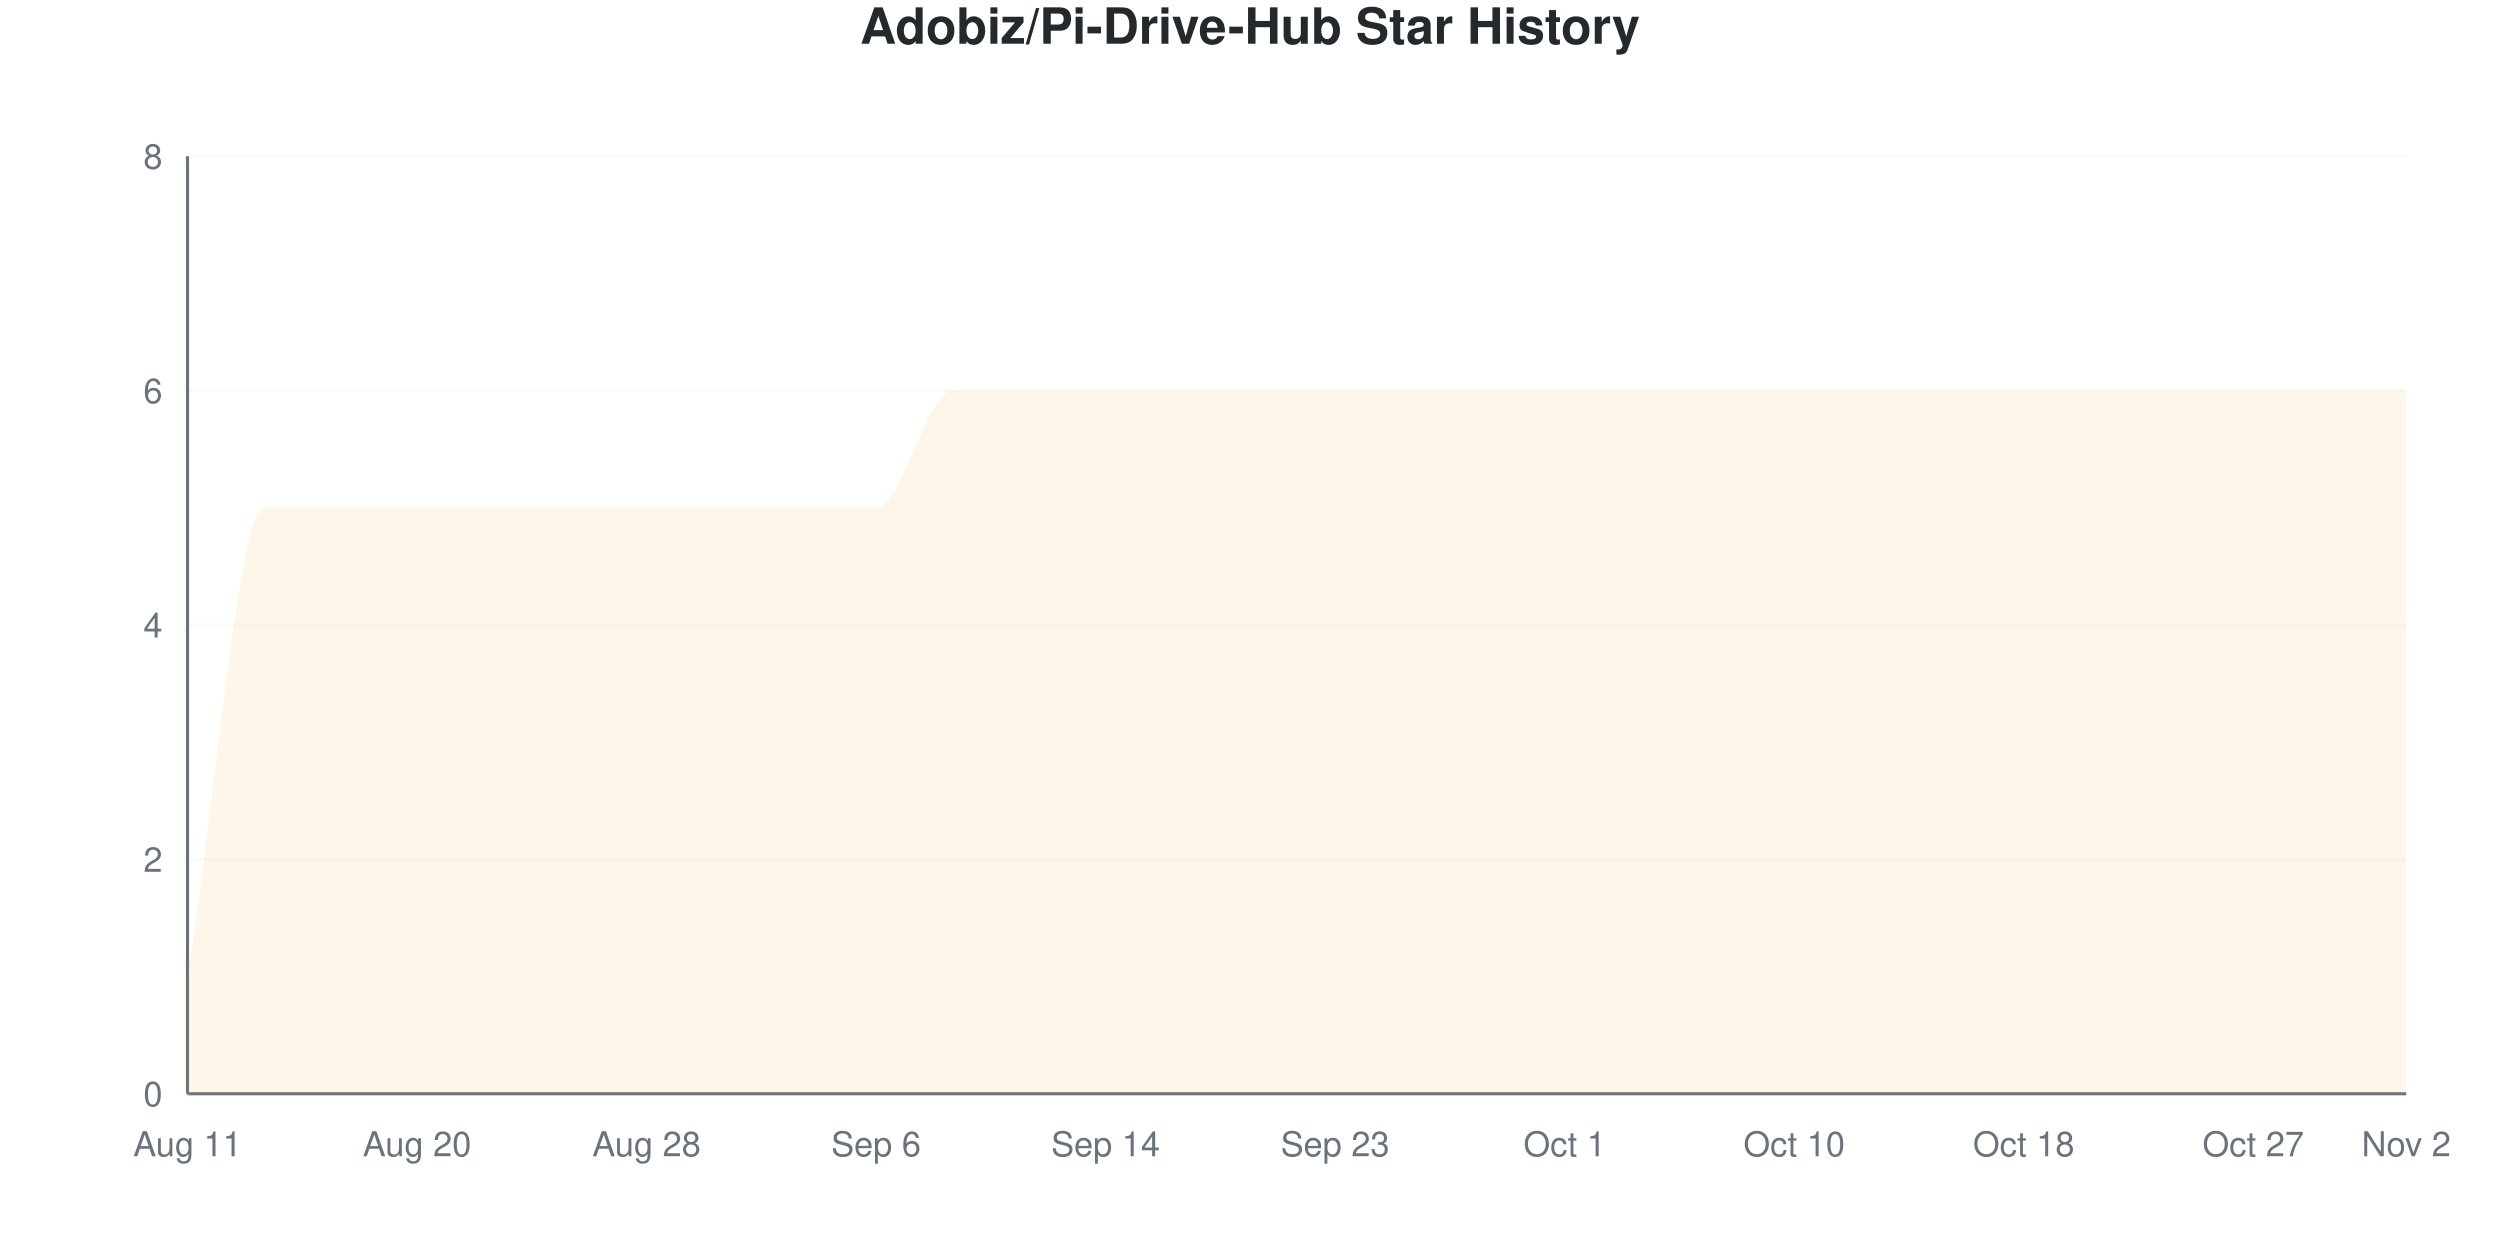
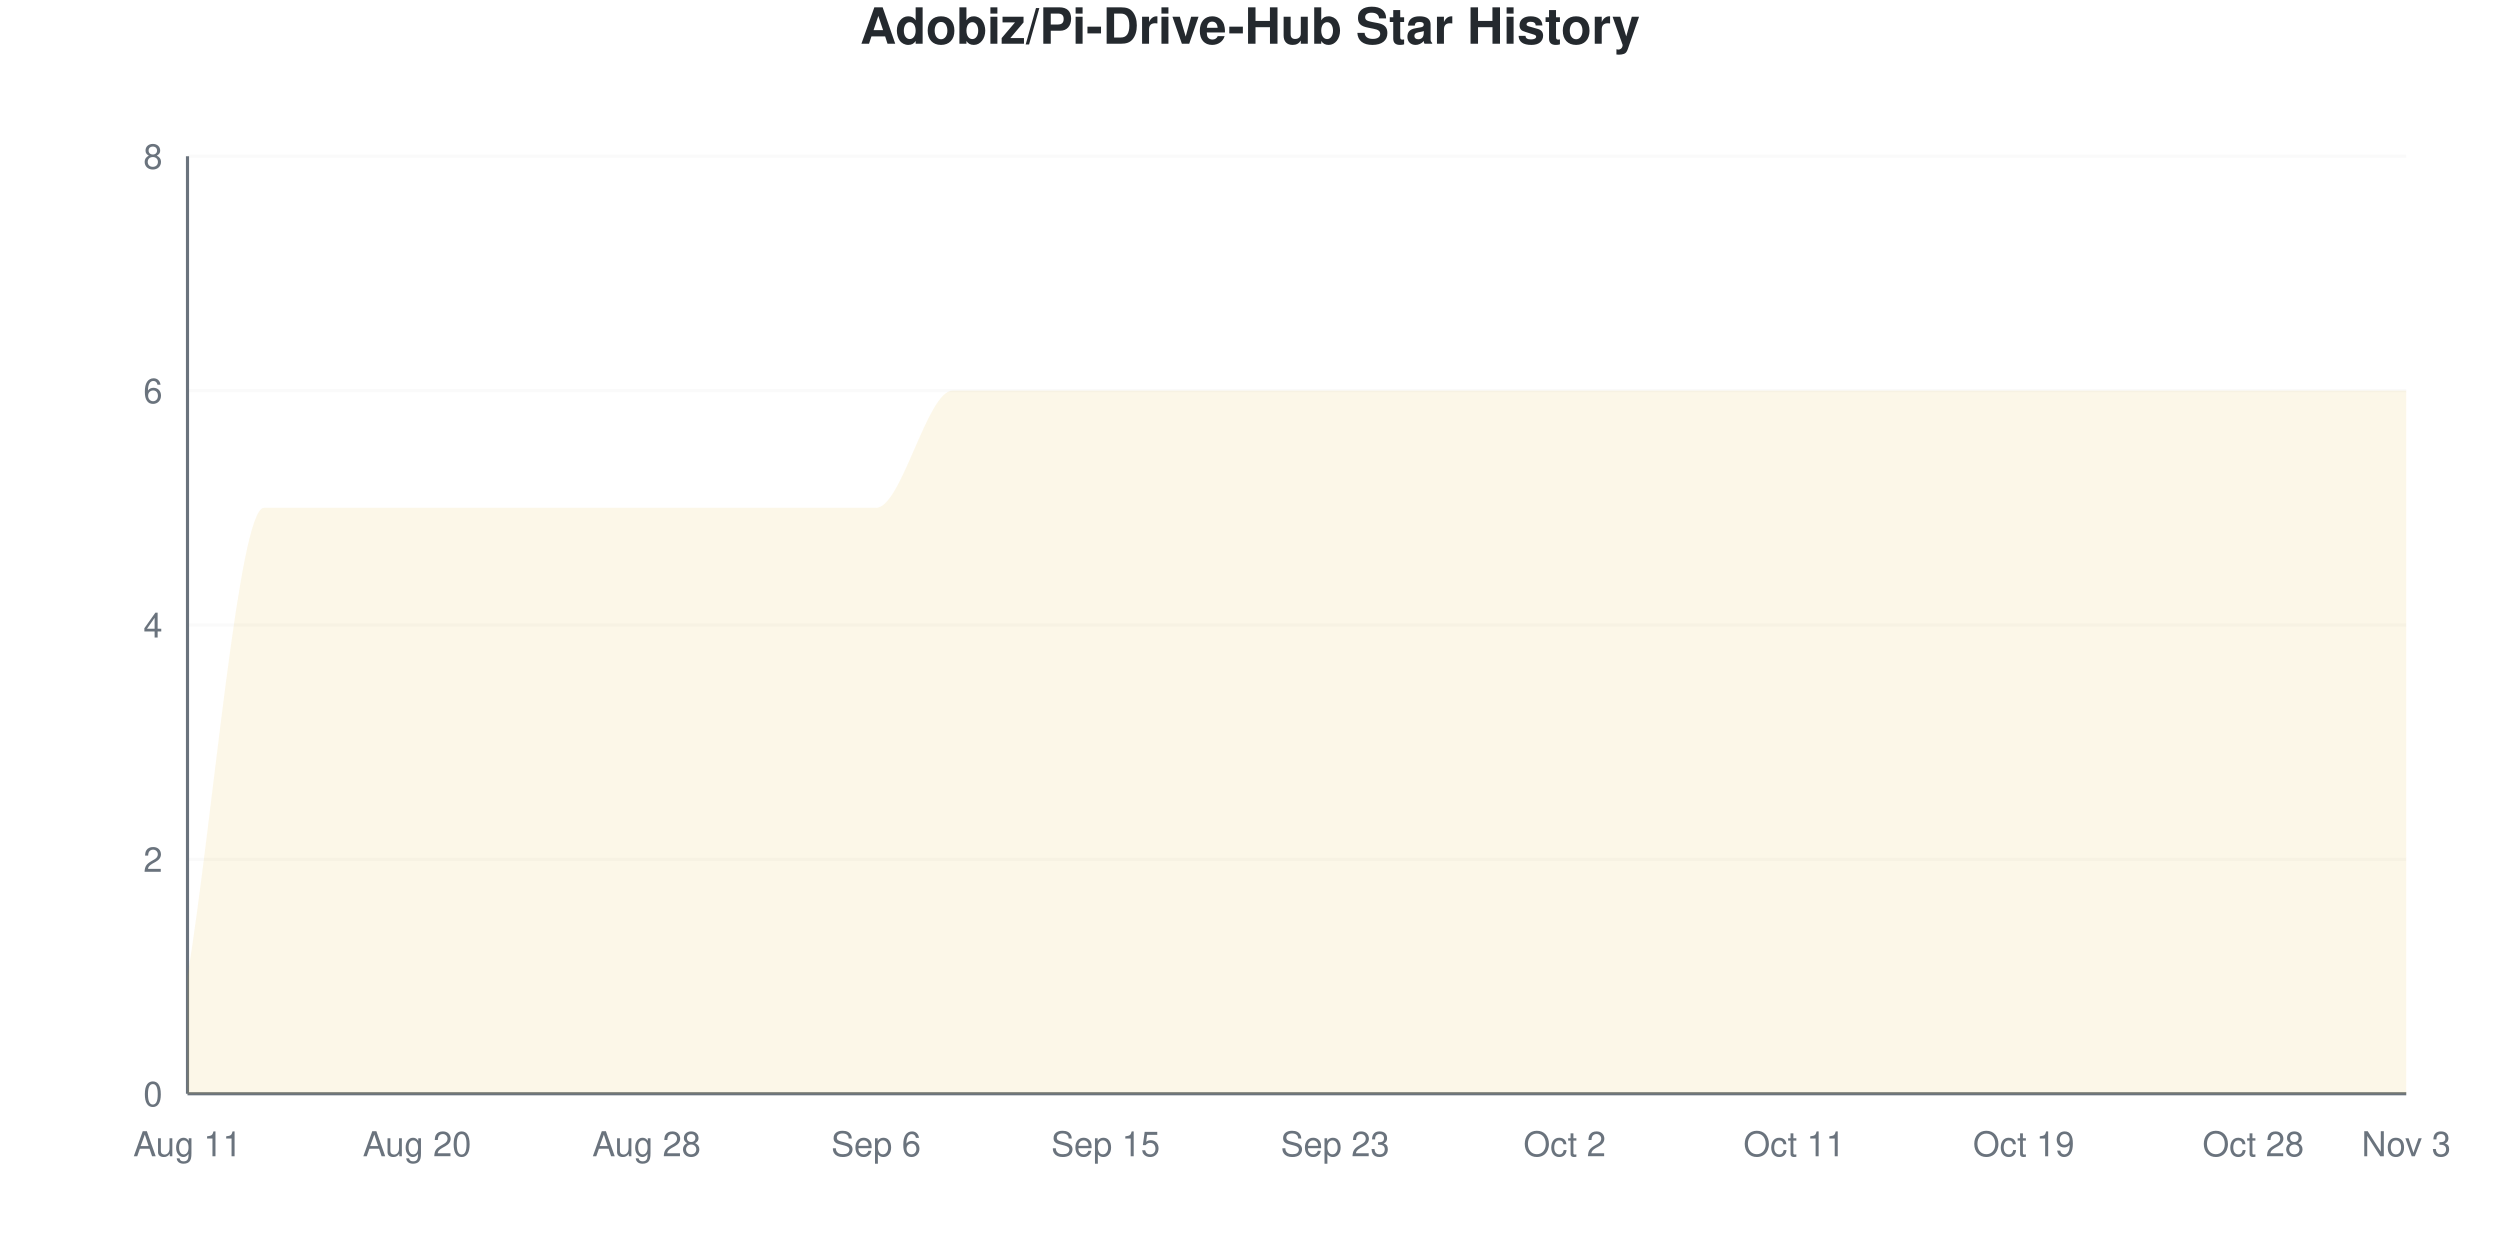
<svg xmlns="http://www.w3.org/2000/svg" viewBox="0 0 800 400" width="800" height="400">
  <style>
    @keyframes drawLine {
      to { stroke-dashoffset: 0; }
    }
    @keyframes fadeInPoint {
      from { opacity: 0; }
      to { opacity: 1; }
    }
    .data-line-0 {
      stroke-dasharray: 1343;
      stroke-dashoffset: 1343;
      animation: drawLine 2s ease-out forwards;
    }
    .data-point {
      opacity: 0;
      animation: fadeInPoint 0.5s ease-out forwards;
    }
    .chart-bg { fill: #fff; }
    .chart-text { fill: #24292e; }
    .chart-muted { fill: #6a737d; }
    .chart-grid { stroke: #eee; }
    .chart-axis { stroke: #6a737d; }
    @media (prefers-color-scheme: dark) {
      .chart-bg { fill: #0d1117; }
      .chart-text { fill: #e6edf3; }
      .chart-muted { fill: #8b949e; }
      .chart-grid { stroke: #21262d; }
      .chart-axis { stroke: #8b949e; }
    }
  </style>
  <rect width="800" height="400" class="chart-bg" />
  <text x="400" y="14" text-anchor="middle" class="chart-text" font-size="16" font-weight="bold" font-family="-apple-system, BlinkMacSystemFont, 'Segoe UI', Helvetica, Arial, sans-serif">Adobiz/Pi-Drive-Hub Star History</text>
  <g class="grid">
    <line x1="60" y1="350" x2="770" y2="350" class="chart-grid" stroke-opacity="0.3" />
    <text x="52" y="354" text-anchor="end" class="chart-muted" font-size="11" font-family="-apple-system, BlinkMacSystemFont, 'Segoe UI', Helvetica, Arial, sans-serif">0</text>
    <line x1="60" y1="275" x2="770" y2="275" class="chart-grid" stroke-opacity="0.3" />
    <text x="52" y="279" text-anchor="end" class="chart-muted" font-size="11" font-family="-apple-system, BlinkMacSystemFont, 'Segoe UI', Helvetica, Arial, sans-serif">2</text>
    <line x1="60" y1="200" x2="770" y2="200" class="chart-grid" stroke-opacity="0.3" />
    <text x="52" y="204" text-anchor="end" class="chart-muted" font-size="11" font-family="-apple-system, BlinkMacSystemFont, 'Segoe UI', Helvetica, Arial, sans-serif">4</text>
    <line x1="60" y1="125" x2="770" y2="125" class="chart-grid" stroke-opacity="0.3" />
    <text x="52" y="129" text-anchor="end" class="chart-muted" font-size="11" font-family="-apple-system, BlinkMacSystemFont, 'Segoe UI', Helvetica, Arial, sans-serif">6</text>
    <line x1="60" y1="50" x2="770" y2="50" class="chart-grid" stroke-opacity="0.3" />
    <text x="52" y="54" text-anchor="end" class="chart-muted" font-size="11" font-family="-apple-system, BlinkMacSystemFont, 'Segoe UI', Helvetica, Arial, sans-serif">8</text>
  </g>
  <g class="milestones">
    
  </g>
  <g class="x-axis">
    <text x="60" y="370" text-anchor="middle" class="chart-muted" font-size="11" font-family="-apple-system, BlinkMacSystemFont, 'Segoe UI', Helvetica, Arial, sans-serif">Aug 11</text>
    <text x="133.448" y="370" text-anchor="middle" class="chart-muted" font-size="11" font-family="-apple-system, BlinkMacSystemFont, 'Segoe UI', Helvetica, Arial, sans-serif">Aug 20</text>
    <text x="206.897" y="370" text-anchor="middle" class="chart-muted" font-size="11" font-family="-apple-system, BlinkMacSystemFont, 'Segoe UI', Helvetica, Arial, sans-serif">Aug 28</text>
    <text x="280.345" y="370" text-anchor="middle" class="chart-muted" font-size="11" font-family="-apple-system, BlinkMacSystemFont, 'Segoe UI', Helvetica, Arial, sans-serif">Sep 6</text>
-     <text x="353.793" y="370" text-anchor="middle" class="chart-muted" font-size="11" font-family="-apple-system, BlinkMacSystemFont, 'Segoe UI', Helvetica, Arial, sans-serif">Sep 14</text>
+     <text x="353.793" y="370" text-anchor="middle" class="chart-muted" font-size="11" font-family="-apple-system, BlinkMacSystemFont, 'Segoe UI', Helvetica, Arial, sans-serif">Sep 15</text>
    <text x="427.241" y="370" text-anchor="middle" class="chart-muted" font-size="11" font-family="-apple-system, BlinkMacSystemFont, 'Segoe UI', Helvetica, Arial, sans-serif">Sep 23</text>
-     <text x="500.69" y="370" text-anchor="middle" class="chart-muted" font-size="11" font-family="-apple-system, BlinkMacSystemFont, 'Segoe UI', Helvetica, Arial, sans-serif">Oct 1</text>
-     <text x="574.138" y="370" text-anchor="middle" class="chart-muted" font-size="11" font-family="-apple-system, BlinkMacSystemFont, 'Segoe UI', Helvetica, Arial, sans-serif">Oct 10</text>
-     <text x="647.586" y="370" text-anchor="middle" class="chart-muted" font-size="11" font-family="-apple-system, BlinkMacSystemFont, 'Segoe UI', Helvetica, Arial, sans-serif">Oct 18</text>
-     <text x="721.034" y="370" text-anchor="middle" class="chart-muted" font-size="11" font-family="-apple-system, BlinkMacSystemFont, 'Segoe UI', Helvetica, Arial, sans-serif">Oct 27</text>
-     <text x="770" y="370" text-anchor="middle" class="chart-muted" font-size="11" font-family="-apple-system, BlinkMacSystemFont, 'Segoe UI', Helvetica, Arial, sans-serif">Nov 2</text>
+     <text x="500.69" y="370" text-anchor="middle" class="chart-muted" font-size="11" font-family="-apple-system, BlinkMacSystemFont, 'Segoe UI', Helvetica, Arial, sans-serif">Oct 2</text>
+     <text x="574.138" y="370" text-anchor="middle" class="chart-muted" font-size="11" font-family="-apple-system, BlinkMacSystemFont, 'Segoe UI', Helvetica, Arial, sans-serif">Oct 11</text>
+     <text x="647.586" y="370" text-anchor="middle" class="chart-muted" font-size="11" font-family="-apple-system, BlinkMacSystemFont, 'Segoe UI', Helvetica, Arial, sans-serif">Oct 19</text>
+     <text x="721.034" y="370" text-anchor="middle" class="chart-muted" font-size="11" font-family="-apple-system, BlinkMacSystemFont, 'Segoe UI', Helvetica, Arial, sans-serif">Oct 28</text>
+     <text x="770" y="370" text-anchor="middle" class="chart-muted" font-size="11" font-family="-apple-system, BlinkMacSystemFont, 'Segoe UI', Helvetica, Arial, sans-serif">Nov 3</text>
  </g>
  <line x1="60" y1="50" x2="60" y2="350" class="chart-axis" stroke-width="1" />
  <line x1="60" y1="350" x2="770" y2="350" class="chart-axis" stroke-width="1" />
  <path d="M60,350 L60,312.5 C68.161,262.5 76.322,162.5 84.483,162.5 C92.644,162.5 100.805,162.5 108.966,162.5 C117.126,162.5 125.287,162.5 133.448,162.5 C141.609,162.5 149.77,162.5 157.931,162.5 C166.092,162.5 174.253,162.5 182.414,162.5 C190.575,162.5 198.736,162.5 206.897,162.5 C215.057,162.5 223.218,162.5 231.379,162.5 C239.54,162.5 247.701,162.5 255.862,162.5 C264.023,162.5 272.184,162.5 280.345,162.5 C288.506,162.5 296.667,125 304.828,125 C312.989,125 321.149,125 329.31,125 C337.471,125 345.632,125 353.793,125 C361.954,125 370.115,125 378.276,125 C386.437,125 394.598,125 402.759,125 C410.92,125 419.08,125 427.241,125 C435.402,125 443.563,125 451.724,125 C459.885,125 468.046,125 476.207,125 C484.368,125 492.529,125 500.69,125 C508.851,125 517.011,125 525.172,125 C533.333,125 541.494,125 549.655,125 C557.816,125 565.977,125 574.138,125 C582.299,125 590.46,125 598.621,125 C606.782,125 614.943,125 623.103,125 C631.264,125 639.425,125 647.586,125 C655.747,125 663.908,125 672.069,125 C680.23,125 688.391,125 696.552,125 C704.713,125 712.874,125 721.034,125 C729.195,125 737.356,125 745.517,125 C753.678,125 761.839,125 770,125 L770,350 L60,350 Z" fill="#dfb317" fill-opacity="0.1" />
  <path d="M60,350 L60,312.5 C68.161,262.5 76.322,162.5 84.483,162.5 C92.644,162.5 100.805,162.5 108.966,162.5 C117.126,162.5 125.287,162.5 133.448,162.5 C141.609,162.5 149.77,162.5 157.931,162.5 C166.092,162.5 174.253,162.5 182.414,162.5 C190.575,162.5 198.736,162.5 206.897,162.5 C215.057,162.5 223.218,162.5 231.379,162.5 C239.54,162.5 247.701,162.5 255.862,162.5 C264.023,162.5 272.184,162.5 280.345,162.5 C288.506,162.5 296.667,125 304.828,125 C312.989,125 321.149,125 329.31,125 C337.471,125 345.632,125 353.793,125 C361.954,125 370.115,125 378.276,125 C386.437,125 394.598,125 402.759,125 C410.92,125 419.08,125 427.241,125 C435.402,125 443.563,125 451.724,125 C459.885,125 468.046,125 476.207,125 C484.368,125 492.529,125 500.69,125 C508.851,125 517.011,125 525.172,125 C533.333,125 541.494,125 549.655,125 C557.816,125 565.977,125 574.138,125 C582.299,125 590.46,125 598.621,125 C606.782,125 614.943,125 623.103,125 C631.264,125 639.425,125 647.586,125 C655.747,125 663.908,125 672.069,125 C680.23,125 688.391,125 696.552,125 C704.713,125 712.874,125 721.034,125 C729.195,125 737.356,125 745.517,125 C753.678,125 761.839,125 770,125" fill="none" stroke="#dfb317" stroke-width="2.5" class="data-line-0" />
  <g class="points">
    <circle cx="60" cy="312.5" r="4" fill="#dfb317" class="data-point" style="animation-delay: 1.50s" />
    <circle cx="84.483" cy="162.5" r="4" fill="#dfb317" class="data-point" style="animation-delay: 1.55s" />
    <circle cx="108.966" cy="162.5" r="4" fill="#dfb317" class="data-point" style="animation-delay: 1.60s" />
    <circle cx="133.448" cy="162.5" r="4" fill="#dfb317" class="data-point" style="animation-delay: 1.65s" />
    <circle cx="157.931" cy="162.5" r="4" fill="#dfb317" class="data-point" style="animation-delay: 1.70s" />
    <circle cx="182.414" cy="162.5" r="4" fill="#dfb317" class="data-point" style="animation-delay: 1.75s" />
    <circle cx="206.897" cy="162.5" r="4" fill="#dfb317" class="data-point" style="animation-delay: 1.80s" />
    <circle cx="231.379" cy="162.5" r="4" fill="#dfb317" class="data-point" style="animation-delay: 1.85s" />
    <circle cx="255.862" cy="162.5" r="4" fill="#dfb317" class="data-point" style="animation-delay: 1.90s" />
    <circle cx="280.345" cy="162.5" r="4" fill="#dfb317" class="data-point" style="animation-delay: 1.95s" />
    <circle cx="304.828" cy="125" r="4" fill="#dfb317" class="data-point" style="animation-delay: 2.00s" />
    <circle cx="329.31" cy="125" r="4" fill="#dfb317" class="data-point" style="animation-delay: 2.05s" />
    <circle cx="353.793" cy="125" r="4" fill="#dfb317" class="data-point" style="animation-delay: 2.10s" />
    <circle cx="378.276" cy="125" r="4" fill="#dfb317" class="data-point" style="animation-delay: 2.15s" />
    <circle cx="402.759" cy="125" r="4" fill="#dfb317" class="data-point" style="animation-delay: 2.20s" />
    <circle cx="427.241" cy="125" r="4" fill="#dfb317" class="data-point" style="animation-delay: 2.25s" />
    <circle cx="451.724" cy="125" r="4" fill="#dfb317" class="data-point" style="animation-delay: 2.30s" />
    <circle cx="476.207" cy="125" r="4" fill="#dfb317" class="data-point" style="animation-delay: 2.35s" />
    <circle cx="500.69" cy="125" r="4" fill="#dfb317" class="data-point" style="animation-delay: 2.40s" />
    <circle cx="525.172" cy="125" r="4" fill="#dfb317" class="data-point" style="animation-delay: 2.45s" />
    <circle cx="549.655" cy="125" r="4" fill="#dfb317" class="data-point" style="animation-delay: 2.50s" />
    <circle cx="574.138" cy="125" r="4" fill="#dfb317" class="data-point" style="animation-delay: 2.55s" />
    <circle cx="598.621" cy="125" r="4" fill="#dfb317" class="data-point" style="animation-delay: 2.60s" />
    <circle cx="623.103" cy="125" r="4" fill="#dfb317" class="data-point" style="animation-delay: 2.65s" />
    <circle cx="647.586" cy="125" r="4" fill="#dfb317" class="data-point" style="animation-delay: 2.70s" />
    <circle cx="672.069" cy="125" r="4" fill="#dfb317" class="data-point" style="animation-delay: 2.75s" />
    <circle cx="696.552" cy="125" r="4" fill="#dfb317" class="data-point" style="animation-delay: 2.80s" />
    <circle cx="721.034" cy="125" r="4" fill="#dfb317" class="data-point" style="animation-delay: 2.85s" />
    <circle cx="745.517" cy="125" r="4" fill="#dfb317" class="data-point" style="animation-delay: 2.90s" />
    <circle cx="770" cy="125" r="4" fill="#dfb317" class="data-point" style="animation-delay: 2.95s" />
  </g>
</svg>
